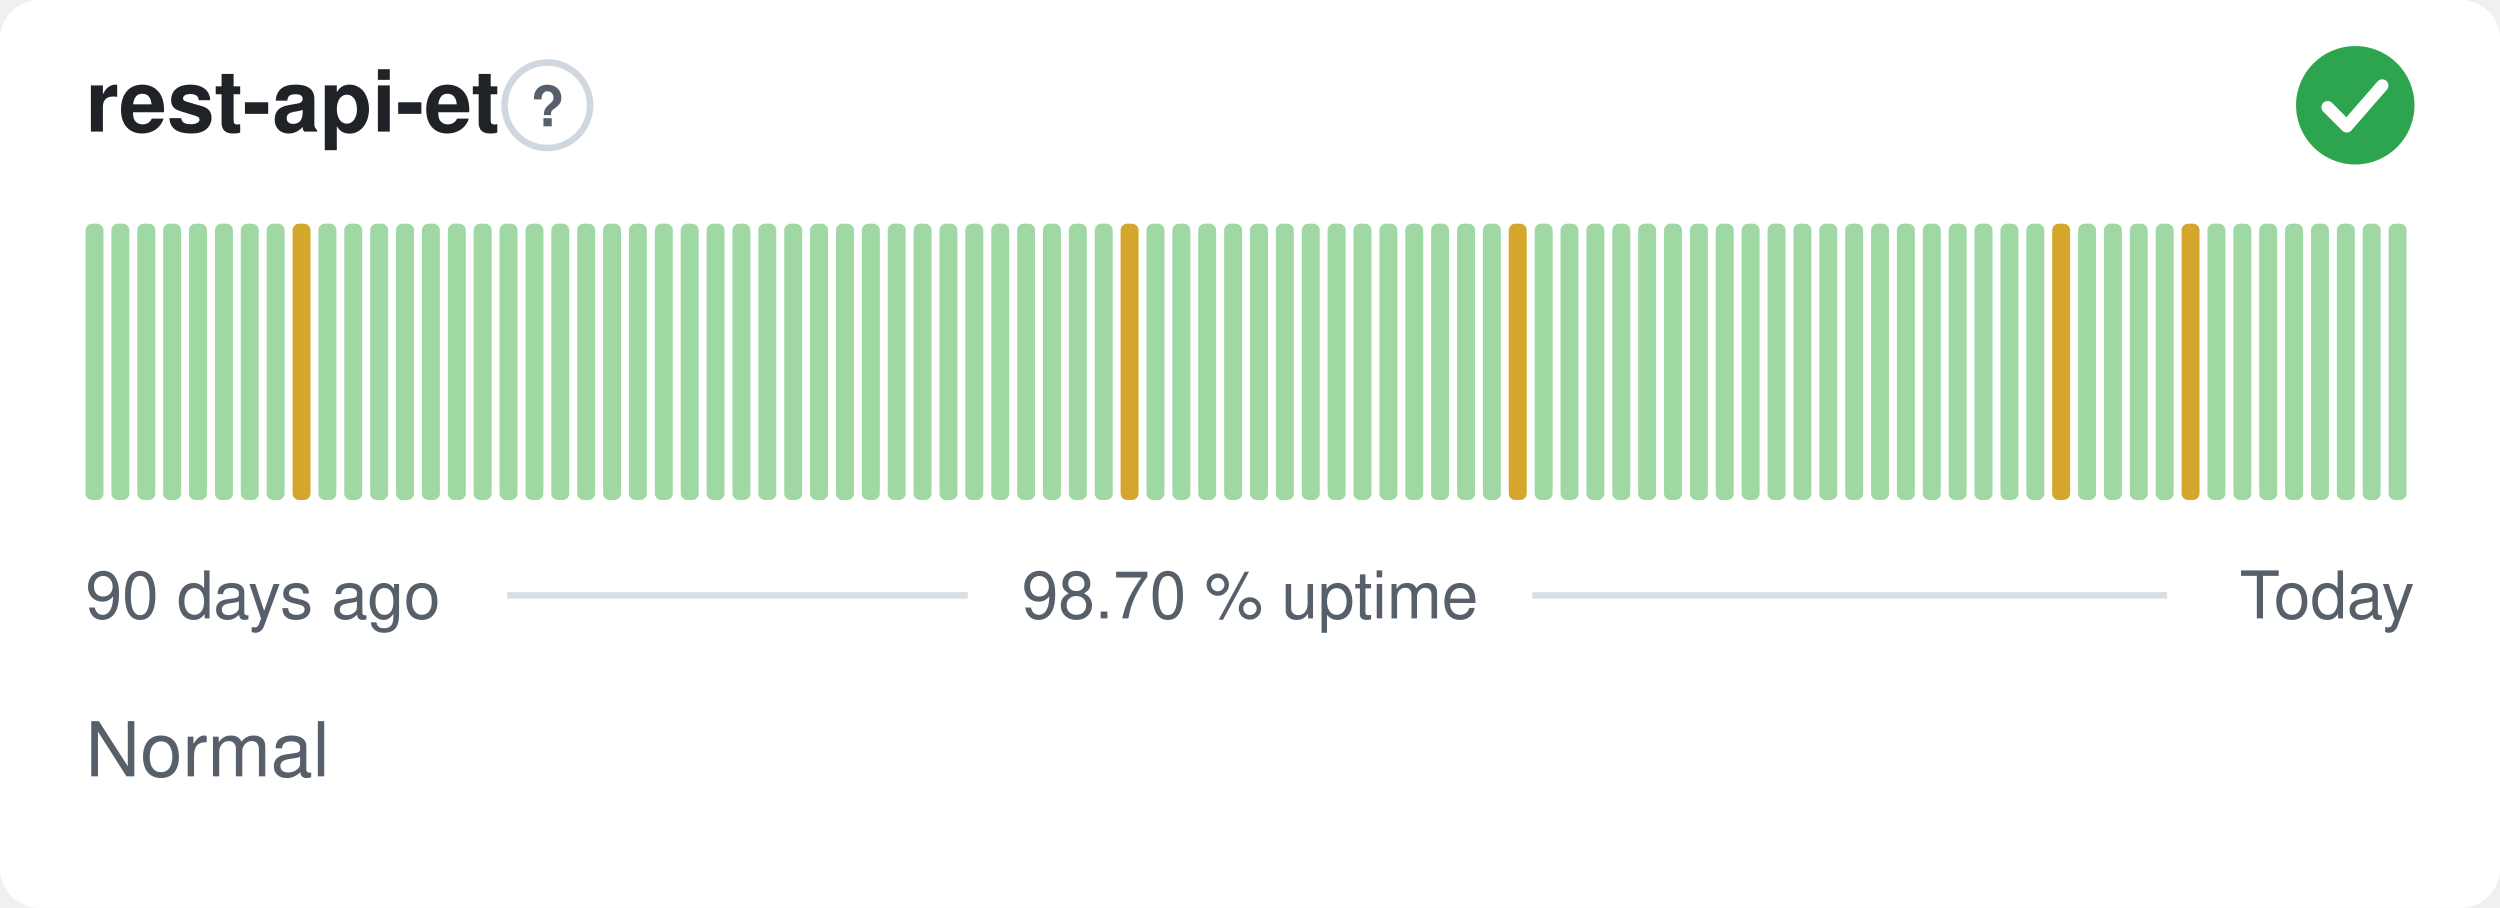
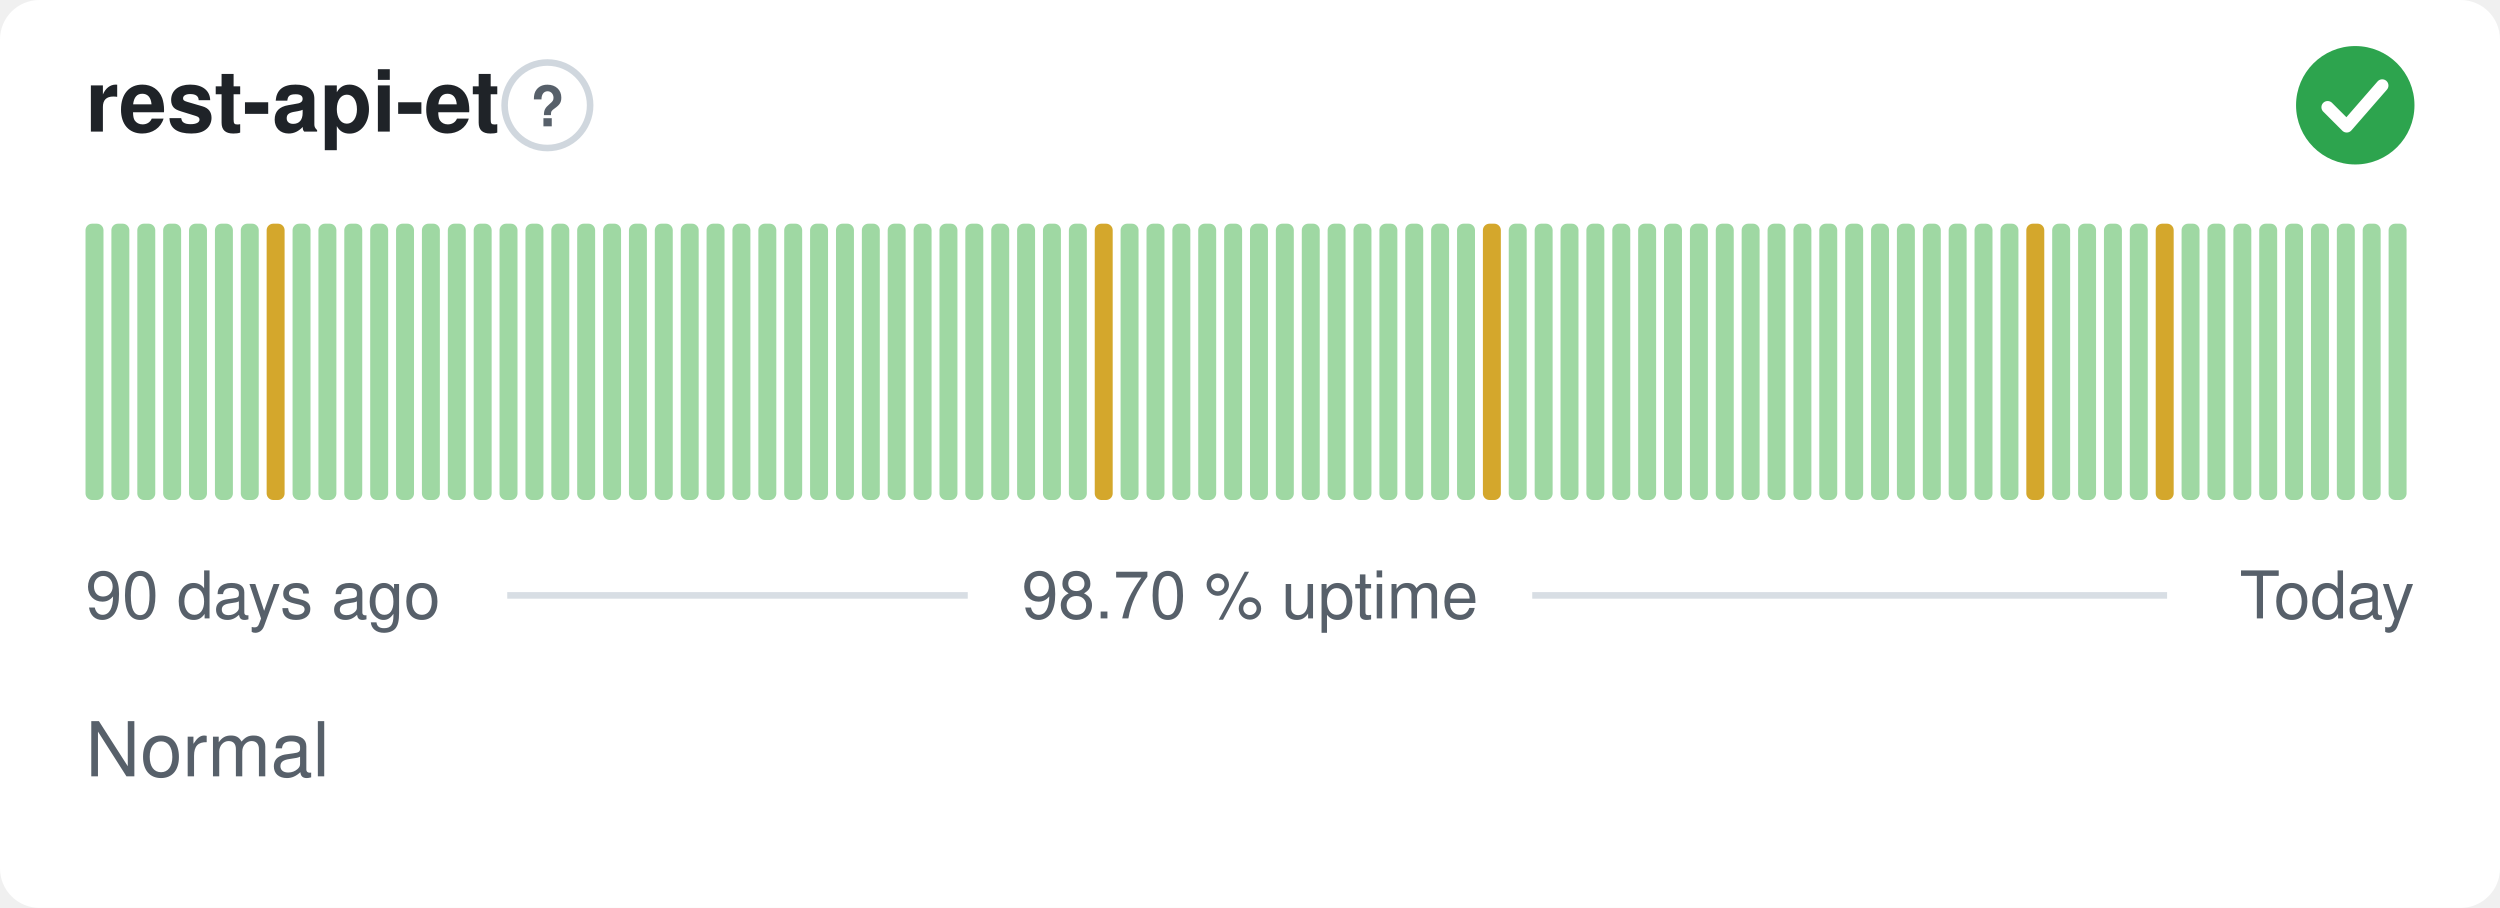
<svg xmlns="http://www.w3.org/2000/svg" width="380" height="138" viewBox="0 0 380 138" role="img" aria-label="rest-api-et: Normal, 98.70 % uptime over the last 90 days" font-family="-apple-system,BlinkMacSystemFont,'Segoe UI',Helvetica,Arial,sans-serif">
  <style>
    @media (prefers-color-scheme: dark) {
      .bg { fill: #0d1117 }
      .title { fill: #e6edf3 }
      .muted { fill: #8b949e }
      .hint { stroke: #30363d }
      .rule { stroke: #30363d }
      .nodata { fill: #21262d }
    }
  </style>
  <rect class="bg" width="380" height="138" rx="6" fill="#ffffff" />
  <text class="title" x="13" y="20" font-size="13" font-weight="600" fill="#1f2328">rest-api-et</text>
  <circle class="hint" cx="83.2" cy="16" r="6.5" fill="none" stroke="#d0d7de" stroke-width="1" />
  <text class="muted" x="83.2" y="19.2" text-anchor="middle" font-size="8.5" font-weight="700" fill="#57606a">?</text>
  <circle cx="358" cy="16" r="9" fill="#2da44e" />
  <path d="M353.80 16.30l2.90 2.90 5.40 -6.20" fill="none" stroke="#fff" stroke-width="1.89" stroke-linecap="round" stroke-linejoin="round" />
  <rect x="13.00" y="34.00" width="2.73" height="42.00" rx="1" fill="#9fd8a3" />
  <rect x="16.93" y="34.00" width="2.73" height="42.00" rx="1" fill="#9fd8a3" />
  <rect x="20.87" y="34.00" width="2.73" height="42.00" rx="1" fill="#9fd8a3" />
  <rect x="24.80" y="34.00" width="2.73" height="42.00" rx="1" fill="#9fd8a3" />
  <rect x="28.73" y="34.00" width="2.73" height="42.00" rx="1" fill="#9fd8a3" />
  <rect x="32.67" y="34.00" width="2.73" height="42.00" rx="1" fill="#9fd8a3" />
  <rect x="36.60" y="34.00" width="2.73" height="42.00" rx="1" fill="#9fd8a3" />
-   <rect x="40.53" y="34.00" width="2.73" height="42.00" rx="1" fill="#9fd8a3" />
-   <rect x="44.47" y="34.00" width="2.73" height="42.00" rx="1" fill="#d4a72c" />
+   <rect x="40.53" y="34.00" width="2.73" height="42.00" rx="1" fill="#d4a72c" />
+   <rect x="44.47" y="34.00" width="2.73" height="42.00" rx="1" fill="#9fd8a3" />
  <rect x="48.40" y="34.00" width="2.73" height="42.00" rx="1" fill="#9fd8a3" />
  <rect x="52.33" y="34.00" width="2.73" height="42.00" rx="1" fill="#9fd8a3" />
  <rect x="56.27" y="34.00" width="2.73" height="42.00" rx="1" fill="#9fd8a3" />
  <rect x="60.20" y="34.00" width="2.73" height="42.00" rx="1" fill="#9fd8a3" />
  <rect x="64.13" y="34.00" width="2.73" height="42.00" rx="1" fill="#9fd8a3" />
  <rect x="68.07" y="34.00" width="2.73" height="42.00" rx="1" fill="#9fd8a3" />
  <rect x="72.00" y="34.00" width="2.73" height="42.00" rx="1" fill="#9fd8a3" />
  <rect x="75.93" y="34.00" width="2.73" height="42.00" rx="1" fill="#9fd8a3" />
  <rect x="79.87" y="34.00" width="2.73" height="42.00" rx="1" fill="#9fd8a3" />
  <rect x="83.80" y="34.00" width="2.73" height="42.00" rx="1" fill="#9fd8a3" />
  <rect x="87.73" y="34.00" width="2.73" height="42.00" rx="1" fill="#9fd8a3" />
  <rect x="91.67" y="34.00" width="2.73" height="42.00" rx="1" fill="#9fd8a3" />
  <rect x="95.60" y="34.00" width="2.73" height="42.00" rx="1" fill="#9fd8a3" />
  <rect x="99.53" y="34.00" width="2.73" height="42.00" rx="1" fill="#9fd8a3" />
  <rect x="103.47" y="34.00" width="2.73" height="42.00" rx="1" fill="#9fd8a3" />
  <rect x="107.40" y="34.00" width="2.73" height="42.00" rx="1" fill="#9fd8a3" />
  <rect x="111.33" y="34.00" width="2.73" height="42.00" rx="1" fill="#9fd8a3" />
  <rect x="115.27" y="34.00" width="2.73" height="42.00" rx="1" fill="#9fd8a3" />
  <rect x="119.20" y="34.00" width="2.73" height="42.00" rx="1" fill="#9fd8a3" />
  <rect x="123.13" y="34.00" width="2.73" height="42.00" rx="1" fill="#9fd8a3" />
  <rect x="127.07" y="34.00" width="2.73" height="42.00" rx="1" fill="#9fd8a3" />
  <rect x="131.00" y="34.00" width="2.73" height="42.00" rx="1" fill="#9fd8a3" />
  <rect x="134.93" y="34.00" width="2.73" height="42.00" rx="1" fill="#9fd8a3" />
  <rect x="138.87" y="34.00" width="2.73" height="42.00" rx="1" fill="#9fd8a3" />
  <rect x="142.80" y="34.00" width="2.73" height="42.00" rx="1" fill="#9fd8a3" />
  <rect x="146.73" y="34.00" width="2.73" height="42.00" rx="1" fill="#9fd8a3" />
  <rect x="150.67" y="34.00" width="2.73" height="42.00" rx="1" fill="#9fd8a3" />
  <rect x="154.60" y="34.00" width="2.73" height="42.00" rx="1" fill="#9fd8a3" />
  <rect x="158.53" y="34.00" width="2.73" height="42.00" rx="1" fill="#9fd8a3" />
  <rect x="162.47" y="34.00" width="2.73" height="42.00" rx="1" fill="#9fd8a3" />
-   <rect x="166.40" y="34.00" width="2.73" height="42.00" rx="1" fill="#9fd8a3" />
-   <rect x="170.33" y="34.00" width="2.73" height="42.00" rx="1" fill="#d4a72c" />
+   <rect x="166.40" y="34.00" width="2.73" height="42.00" rx="1" fill="#d4a72c" />
+   <rect x="170.33" y="34.00" width="2.73" height="42.00" rx="1" fill="#9fd8a3" />
  <rect x="174.27" y="34.00" width="2.73" height="42.00" rx="1" fill="#9fd8a3" />
  <rect x="178.20" y="34.00" width="2.73" height="42.00" rx="1" fill="#9fd8a3" />
  <rect x="182.13" y="34.00" width="2.73" height="42.00" rx="1" fill="#9fd8a3" />
  <rect x="186.07" y="34.00" width="2.73" height="42.00" rx="1" fill="#9fd8a3" />
  <rect x="190.00" y="34.00" width="2.73" height="42.00" rx="1" fill="#9fd8a3" />
  <rect x="193.93" y="34.00" width="2.73" height="42.00" rx="1" fill="#9fd8a3" />
  <rect x="197.87" y="34.00" width="2.73" height="42.00" rx="1" fill="#9fd8a3" />
  <rect x="201.80" y="34.00" width="2.73" height="42.00" rx="1" fill="#9fd8a3" />
  <rect x="205.73" y="34.00" width="2.73" height="42.00" rx="1" fill="#9fd8a3" />
  <rect x="209.67" y="34.00" width="2.73" height="42.00" rx="1" fill="#9fd8a3" />
  <rect x="213.60" y="34.00" width="2.73" height="42.00" rx="1" fill="#9fd8a3" />
  <rect x="217.53" y="34.00" width="2.73" height="42.00" rx="1" fill="#9fd8a3" />
  <rect x="221.47" y="34.00" width="2.73" height="42.00" rx="1" fill="#9fd8a3" />
-   <rect x="225.40" y="34.00" width="2.73" height="42.00" rx="1" fill="#9fd8a3" />
-   <rect x="229.33" y="34.00" width="2.73" height="42.00" rx="1" fill="#d4a72c" />
+   <rect x="225.40" y="34.00" width="2.73" height="42.00" rx="1" fill="#d4a72c" />
+   <rect x="229.33" y="34.00" width="2.73" height="42.00" rx="1" fill="#9fd8a3" />
  <rect x="233.27" y="34.00" width="2.73" height="42.00" rx="1" fill="#9fd8a3" />
  <rect x="237.20" y="34.00" width="2.73" height="42.00" rx="1" fill="#9fd8a3" />
  <rect x="241.13" y="34.00" width="2.73" height="42.00" rx="1" fill="#9fd8a3" />
  <rect x="245.07" y="34.00" width="2.73" height="42.00" rx="1" fill="#9fd8a3" />
  <rect x="249.00" y="34.00" width="2.73" height="42.00" rx="1" fill="#9fd8a3" />
  <rect x="252.93" y="34.00" width="2.73" height="42.00" rx="1" fill="#9fd8a3" />
  <rect x="256.87" y="34.00" width="2.73" height="42.00" rx="1" fill="#9fd8a3" />
  <rect x="260.80" y="34.00" width="2.73" height="42.00" rx="1" fill="#9fd8a3" />
  <rect x="264.73" y="34.00" width="2.73" height="42.00" rx="1" fill="#9fd8a3" />
  <rect x="268.67" y="34.00" width="2.73" height="42.00" rx="1" fill="#9fd8a3" />
  <rect x="272.60" y="34.00" width="2.73" height="42.00" rx="1" fill="#9fd8a3" />
  <rect x="276.53" y="34.00" width="2.73" height="42.00" rx="1" fill="#9fd8a3" />
  <rect x="280.47" y="34.00" width="2.73" height="42.00" rx="1" fill="#9fd8a3" />
  <rect x="284.40" y="34.00" width="2.73" height="42.00" rx="1" fill="#9fd8a3" />
  <rect x="288.33" y="34.00" width="2.73" height="42.00" rx="1" fill="#9fd8a3" />
  <rect x="292.27" y="34.00" width="2.73" height="42.00" rx="1" fill="#9fd8a3" />
  <rect x="296.20" y="34.00" width="2.73" height="42.00" rx="1" fill="#9fd8a3" />
  <rect x="300.13" y="34.00" width="2.73" height="42.00" rx="1" fill="#9fd8a3" />
  <rect x="304.07" y="34.00" width="2.73" height="42.00" rx="1" fill="#9fd8a3" />
-   <rect x="308.00" y="34.00" width="2.73" height="42.00" rx="1" fill="#9fd8a3" />
-   <rect x="311.93" y="34.00" width="2.73" height="42.00" rx="1" fill="#d4a72c" />
+   <rect x="308.00" y="34.00" width="2.73" height="42.00" rx="1" fill="#d4a72c" />
+   <rect x="311.93" y="34.00" width="2.73" height="42.00" rx="1" fill="#9fd8a3" />
  <rect x="315.87" y="34.00" width="2.73" height="42.00" rx="1" fill="#9fd8a3" />
  <rect x="319.80" y="34.00" width="2.73" height="42.00" rx="1" fill="#9fd8a3" />
  <rect x="323.73" y="34.00" width="2.73" height="42.00" rx="1" fill="#9fd8a3" />
-   <rect x="327.67" y="34.00" width="2.73" height="42.00" rx="1" fill="#9fd8a3" />
-   <rect x="331.60" y="34.00" width="2.73" height="42.00" rx="1" fill="#d4a72c" />
+   <rect x="327.67" y="34.00" width="2.73" height="42.00" rx="1" fill="#d4a72c" />
+   <rect x="331.60" y="34.00" width="2.73" height="42.00" rx="1" fill="#9fd8a3" />
  <rect x="335.53" y="34.00" width="2.73" height="42.00" rx="1" fill="#9fd8a3" />
  <rect x="339.47" y="34.00" width="2.73" height="42.00" rx="1" fill="#9fd8a3" />
  <rect x="343.40" y="34.00" width="2.73" height="42.00" rx="1" fill="#9fd8a3" />
  <rect x="347.33" y="34.00" width="2.73" height="42.00" rx="1" fill="#9fd8a3" />
  <rect x="351.27" y="34.00" width="2.73" height="42.00" rx="1" fill="#9fd8a3" />
  <rect x="355.20" y="34.00" width="2.73" height="42.00" rx="1" fill="#9fd8a3" />
  <rect x="359.13" y="34.00" width="2.73" height="42.00" rx="1" fill="#9fd8a3" />
  <rect x="363.07" y="34.00" width="2.73" height="42.00" rx="1" fill="#9fd8a3" />
  <text class="muted" x="13" y="94" font-size="10" fill="#57606a">90 days ago</text>
  <text class="muted" x="190" y="94" text-anchor="middle" font-size="10" fill="#57606a">98.70 % uptime</text>
  <text class="muted" x="367" y="94" text-anchor="end" font-size="10" fill="#57606a">Today</text>
  <line class="rule" x1="77.1" y1="90.5" x2="147.1" y2="90.5" stroke="#d8dee4" stroke-width="1" />
  <line class="rule" x1="232.9" y1="90.5" x2="329.4" y2="90.5" stroke="#d8dee4" stroke-width="1" />
  <text class="muted" x="13" y="118" font-size="11.5" fill="#57606a">Normal</text>
</svg>
